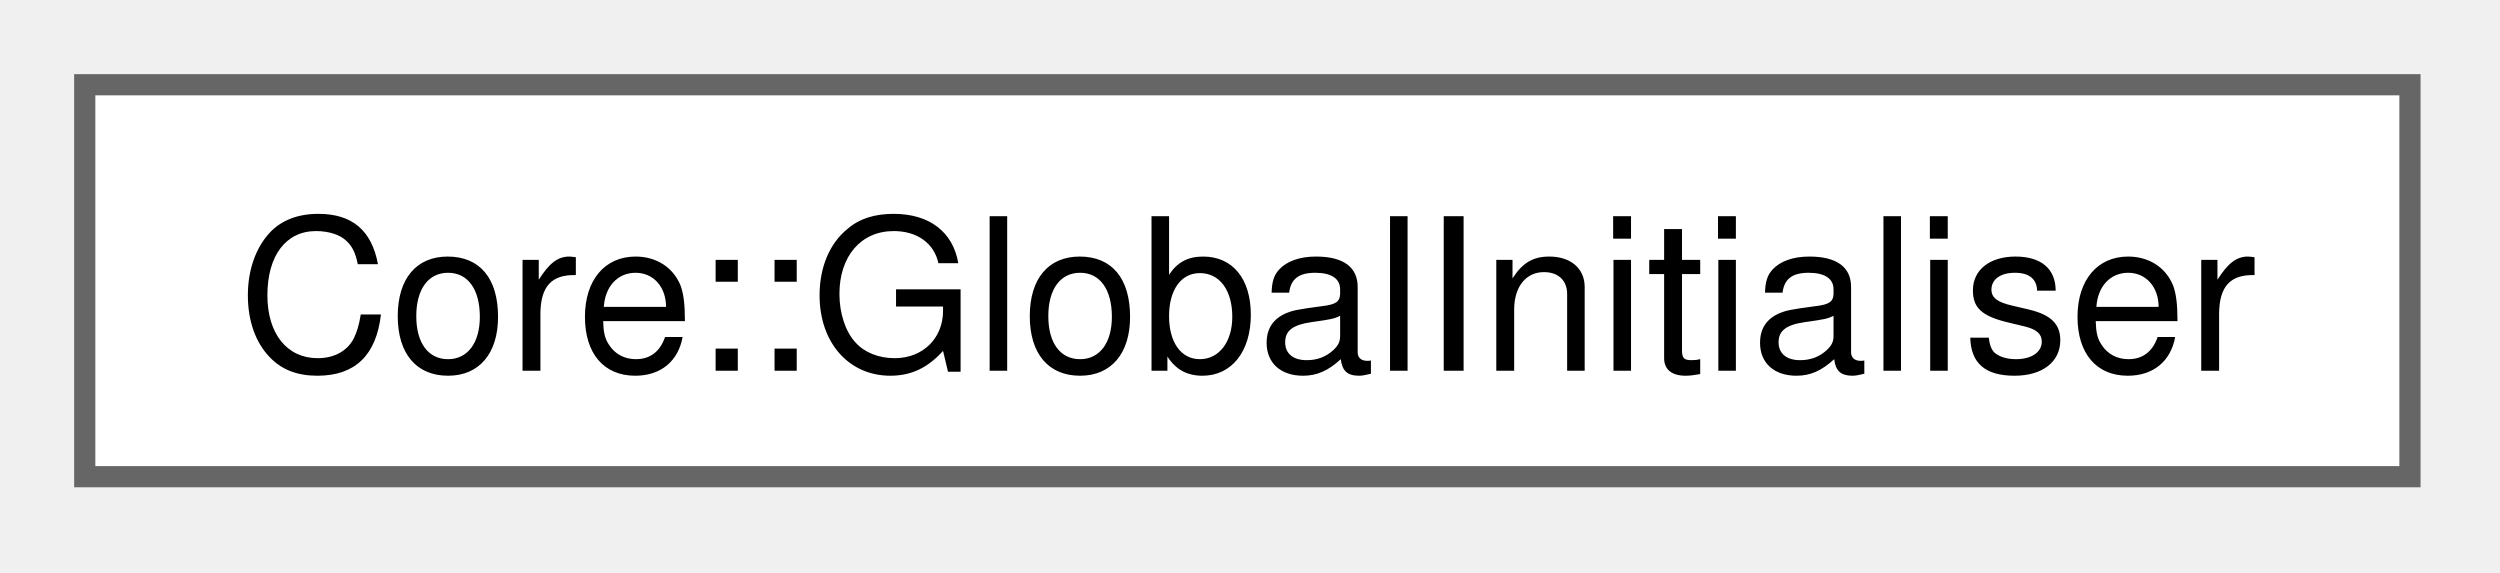
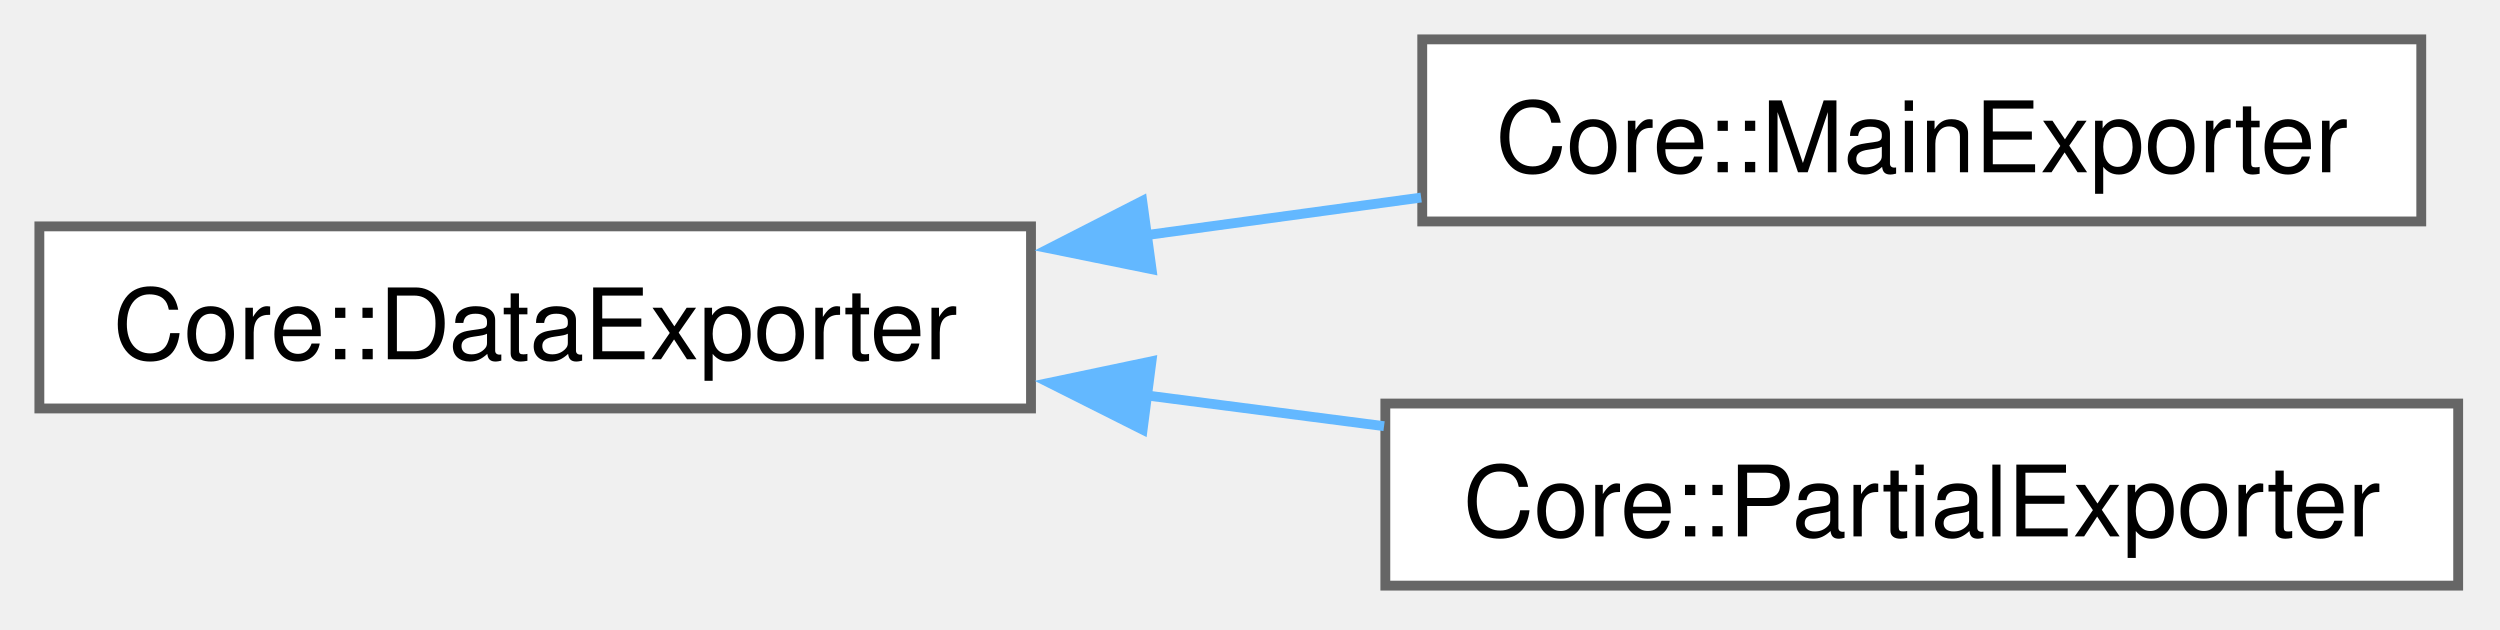
- <svg xmlns="http://www.w3.org/2000/svg" xmlns:xlink="http://www.w3.org/1999/xlink" width="118pt" height="27pt" viewBox="0.00 0.00 118.00 27.00">
-   <g id="graph0" class="graph" transform="scale(1 1) rotate(0) translate(4 22.5)">
+ <svg xmlns="http://www.w3.org/2000/svg" xmlns:xlink="http://www.w3.org/1999/xlink" width="254pt" height="64pt" viewBox="0.00 0.00 254.00 64.00">
+   <g id="graph0" class="graph" transform="scale(1 1) rotate(0) translate(4 59.5)">
    <g id="Node000000" class="node">
      <g id="a_Node000000">
-         <a xlink:href="classCore_1_1GlobalInitialiser.html" target="_top" xlink:title="A class responsible for initializing various components of a simulation framework.">
-           <polygon fill="white" stroke="#666666" points="109.75,-18.5 0,-18.5 0,0 109.75,0 109.75,-18.5" />
-           <text xml:space="preserve" text-anchor="middle" x="54.88" y="-5" font-family="Helvetica,sans-Serif" font-size="10.00">Core::GlobalInitialiser</text>
+         <a xlink:href="classCore_1_1DataExporter.html" target="_top" xlink:title="A class responsible for exporting various types of data such as matrices, arrays, and metadata in a s...">
+           <polygon fill="white" stroke="#666666" points="100.75,-36.5 0,-36.5 0,-18 100.75,-18 100.75,-36.5" />
+           <text xml:space="preserve" text-anchor="middle" x="50.38" y="-23" font-family="Helvetica,sans-Serif" font-size="10.00">Core::DataExporter</text>
+         </a>
+       </g>
+     </g>
+     <g id="Node000001" class="node">
+       <g id="a_Node000001">
+         <a xlink:href="classCore_1_1MainExporter.html" target="_top" xlink:title="Exporter for host-only data related to general-purpose simulation data (e.g., concentration,...">
+           <polygon fill="white" stroke="#666666" points="242,-55.5 140.5,-55.5 140.5,-37 242,-37 242,-55.5" />
+           <text xml:space="preserve" text-anchor="middle" x="191.25" y="-42" font-family="Helvetica,sans-Serif" font-size="10.00">Core::MainExporter</text>
+         </a>
+       </g>
+     </g>
+     <g id="edge1_Node000000_Node000001" class="edge">
+       <g id="a_edge1_Node000000_Node000001">
+         <a xlink:title=" ">
+           <path fill="none" stroke="#63b8ff" d="M112.38,-35.6C121.74,-36.88 131.31,-38.19 140.39,-39.43" />
+           <polygon fill="#63b8ff" stroke="#63b8ff" points="113,-32.15 102.62,-34.26 112.05,-39.08 113,-32.15" />
+         </a>
+       </g>
+     </g>
+     <g id="Node000002" class="node">
+       <g id="a_Node000002">
+         <a xlink:href="classCore_1_1PartialExporter.html" target="_top" xlink:title="Exporter for each MPI worker (including host) that exports data relative to particle state.">
+           <polygon fill="white" stroke="#666666" points="245.75,-18.5 136.75,-18.5 136.75,0 245.75,0 245.75,-18.5" />
+           <text xml:space="preserve" text-anchor="middle" x="191.25" y="-5" font-family="Helvetica,sans-Serif" font-size="10.00">Core::PartialExporter</text>
+         </a>
+       </g>
+     </g>
+     <g id="edge2_Node000000_Node000002" class="edge">
+       <g id="a_edge2_Node000000_Node000002">
+         <a xlink:title=" ">
+           <path fill="none" stroke="#63b8ff" d="M112.38,-19.34C120.46,-18.3 128.69,-17.23 136.62,-16.2" />
+           <polygon fill="#63b8ff" stroke="#63b8ff" points="112.09,-15.85 102.62,-20.61 112.99,-22.79 112.09,-15.85" />
        </a>
      </g>
    </g>
  </g>
</svg>
